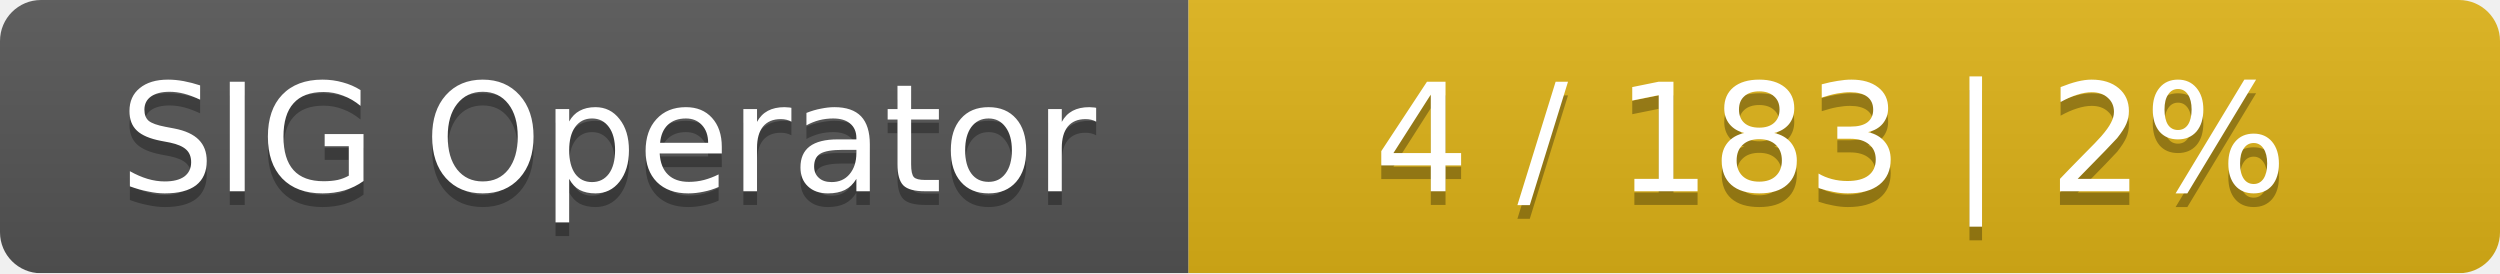
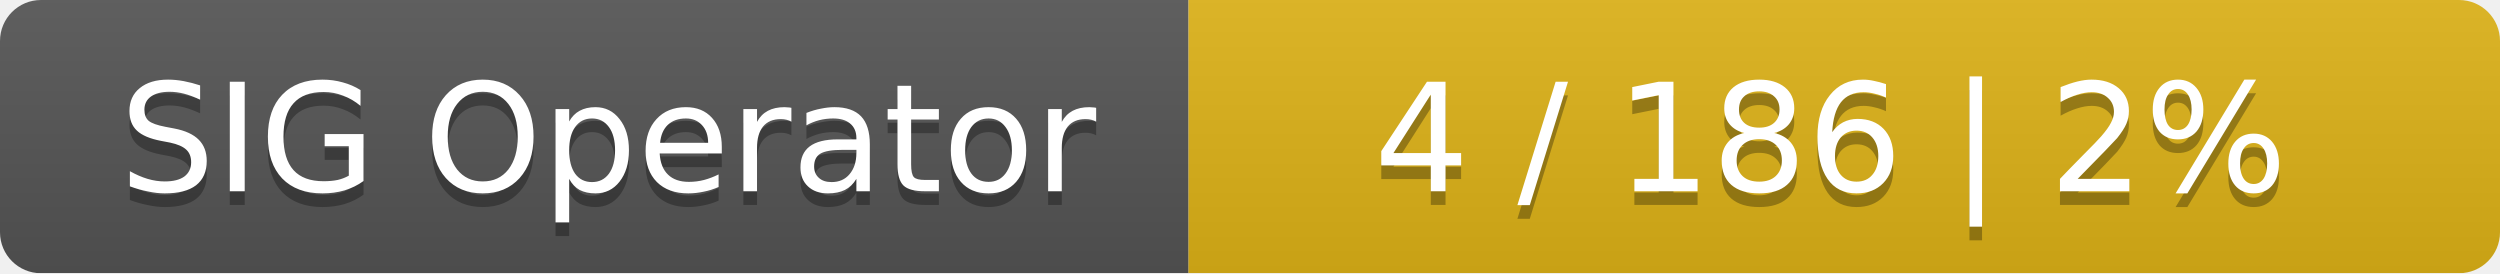
<svg xmlns="http://www.w3.org/2000/svg" width="183" height="20">
  <linearGradient id="smooth" x2="0" y2="100%">
    <stop offset="0" stop-color="#bbb" stop-opacity=".1" />
    <stop offset="1" stop-opacity=".1" />
  </linearGradient>
  <mask id="round">
    <rect width="183" height="20" rx="3" fill="#fff" />
  </mask>
  <g mask="url(#round)">
    <rect width="87" height="20" fill="#555" />
    <rect x="87" width="96" height="20" fill="#dfb317" />
    <rect width="183" height="20" fill="url(#smooth)" />
  </g>
  <g fill="#fff" text-anchor="middle" font-family="DejaVu Sans,Verdana,Geneva,sans-serif" font-size="11">
    <text x="44.5" y="15" fill="#010101" fill-opacity=".3">SIG Operator</text>
    <text x="44.5" y="14">SIG Operator</text>
-     <text x="134" y="15" fill="#010101" fill-opacity=".3">4 / 183    |    2%</text>
-     <text x="134" y="14">4 / 183    |    2%</text>
+     <text x="134" y="15" fill="#010101" fill-opacity=".3">4 / 186    |    2%</text>
+     <text x="134" y="14">4 / 186    |    2%</text>
  </g>
</svg>
